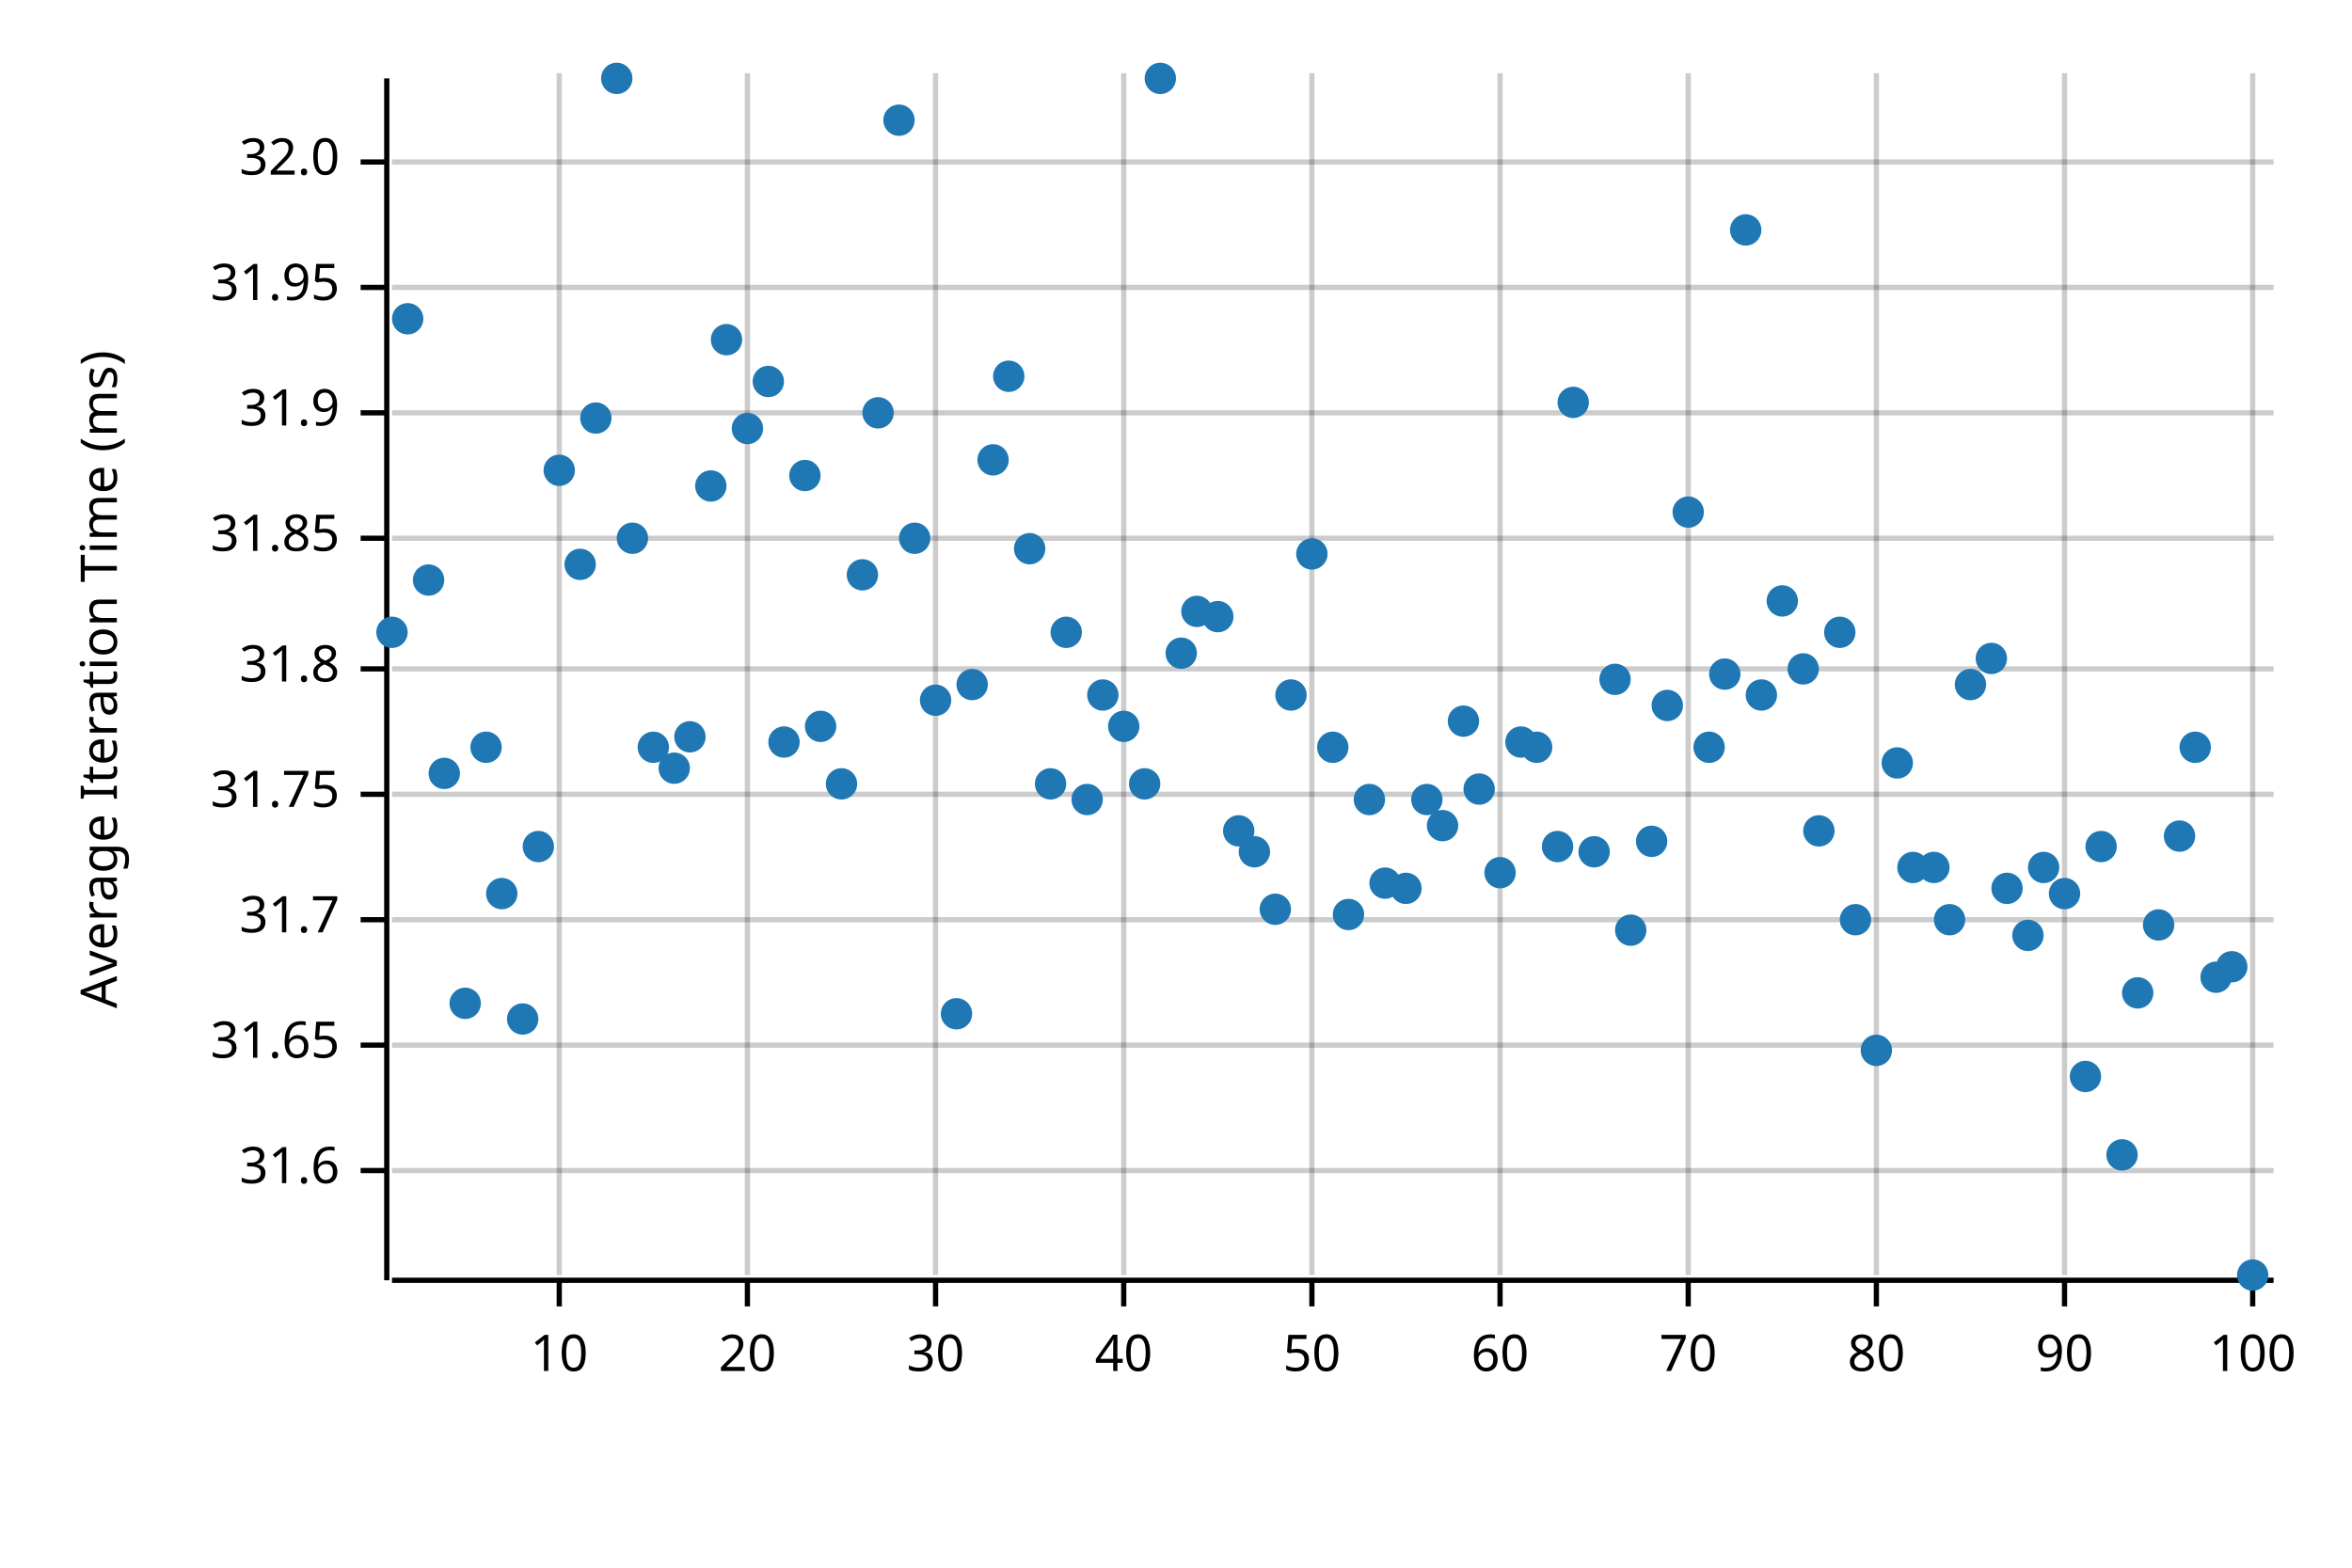
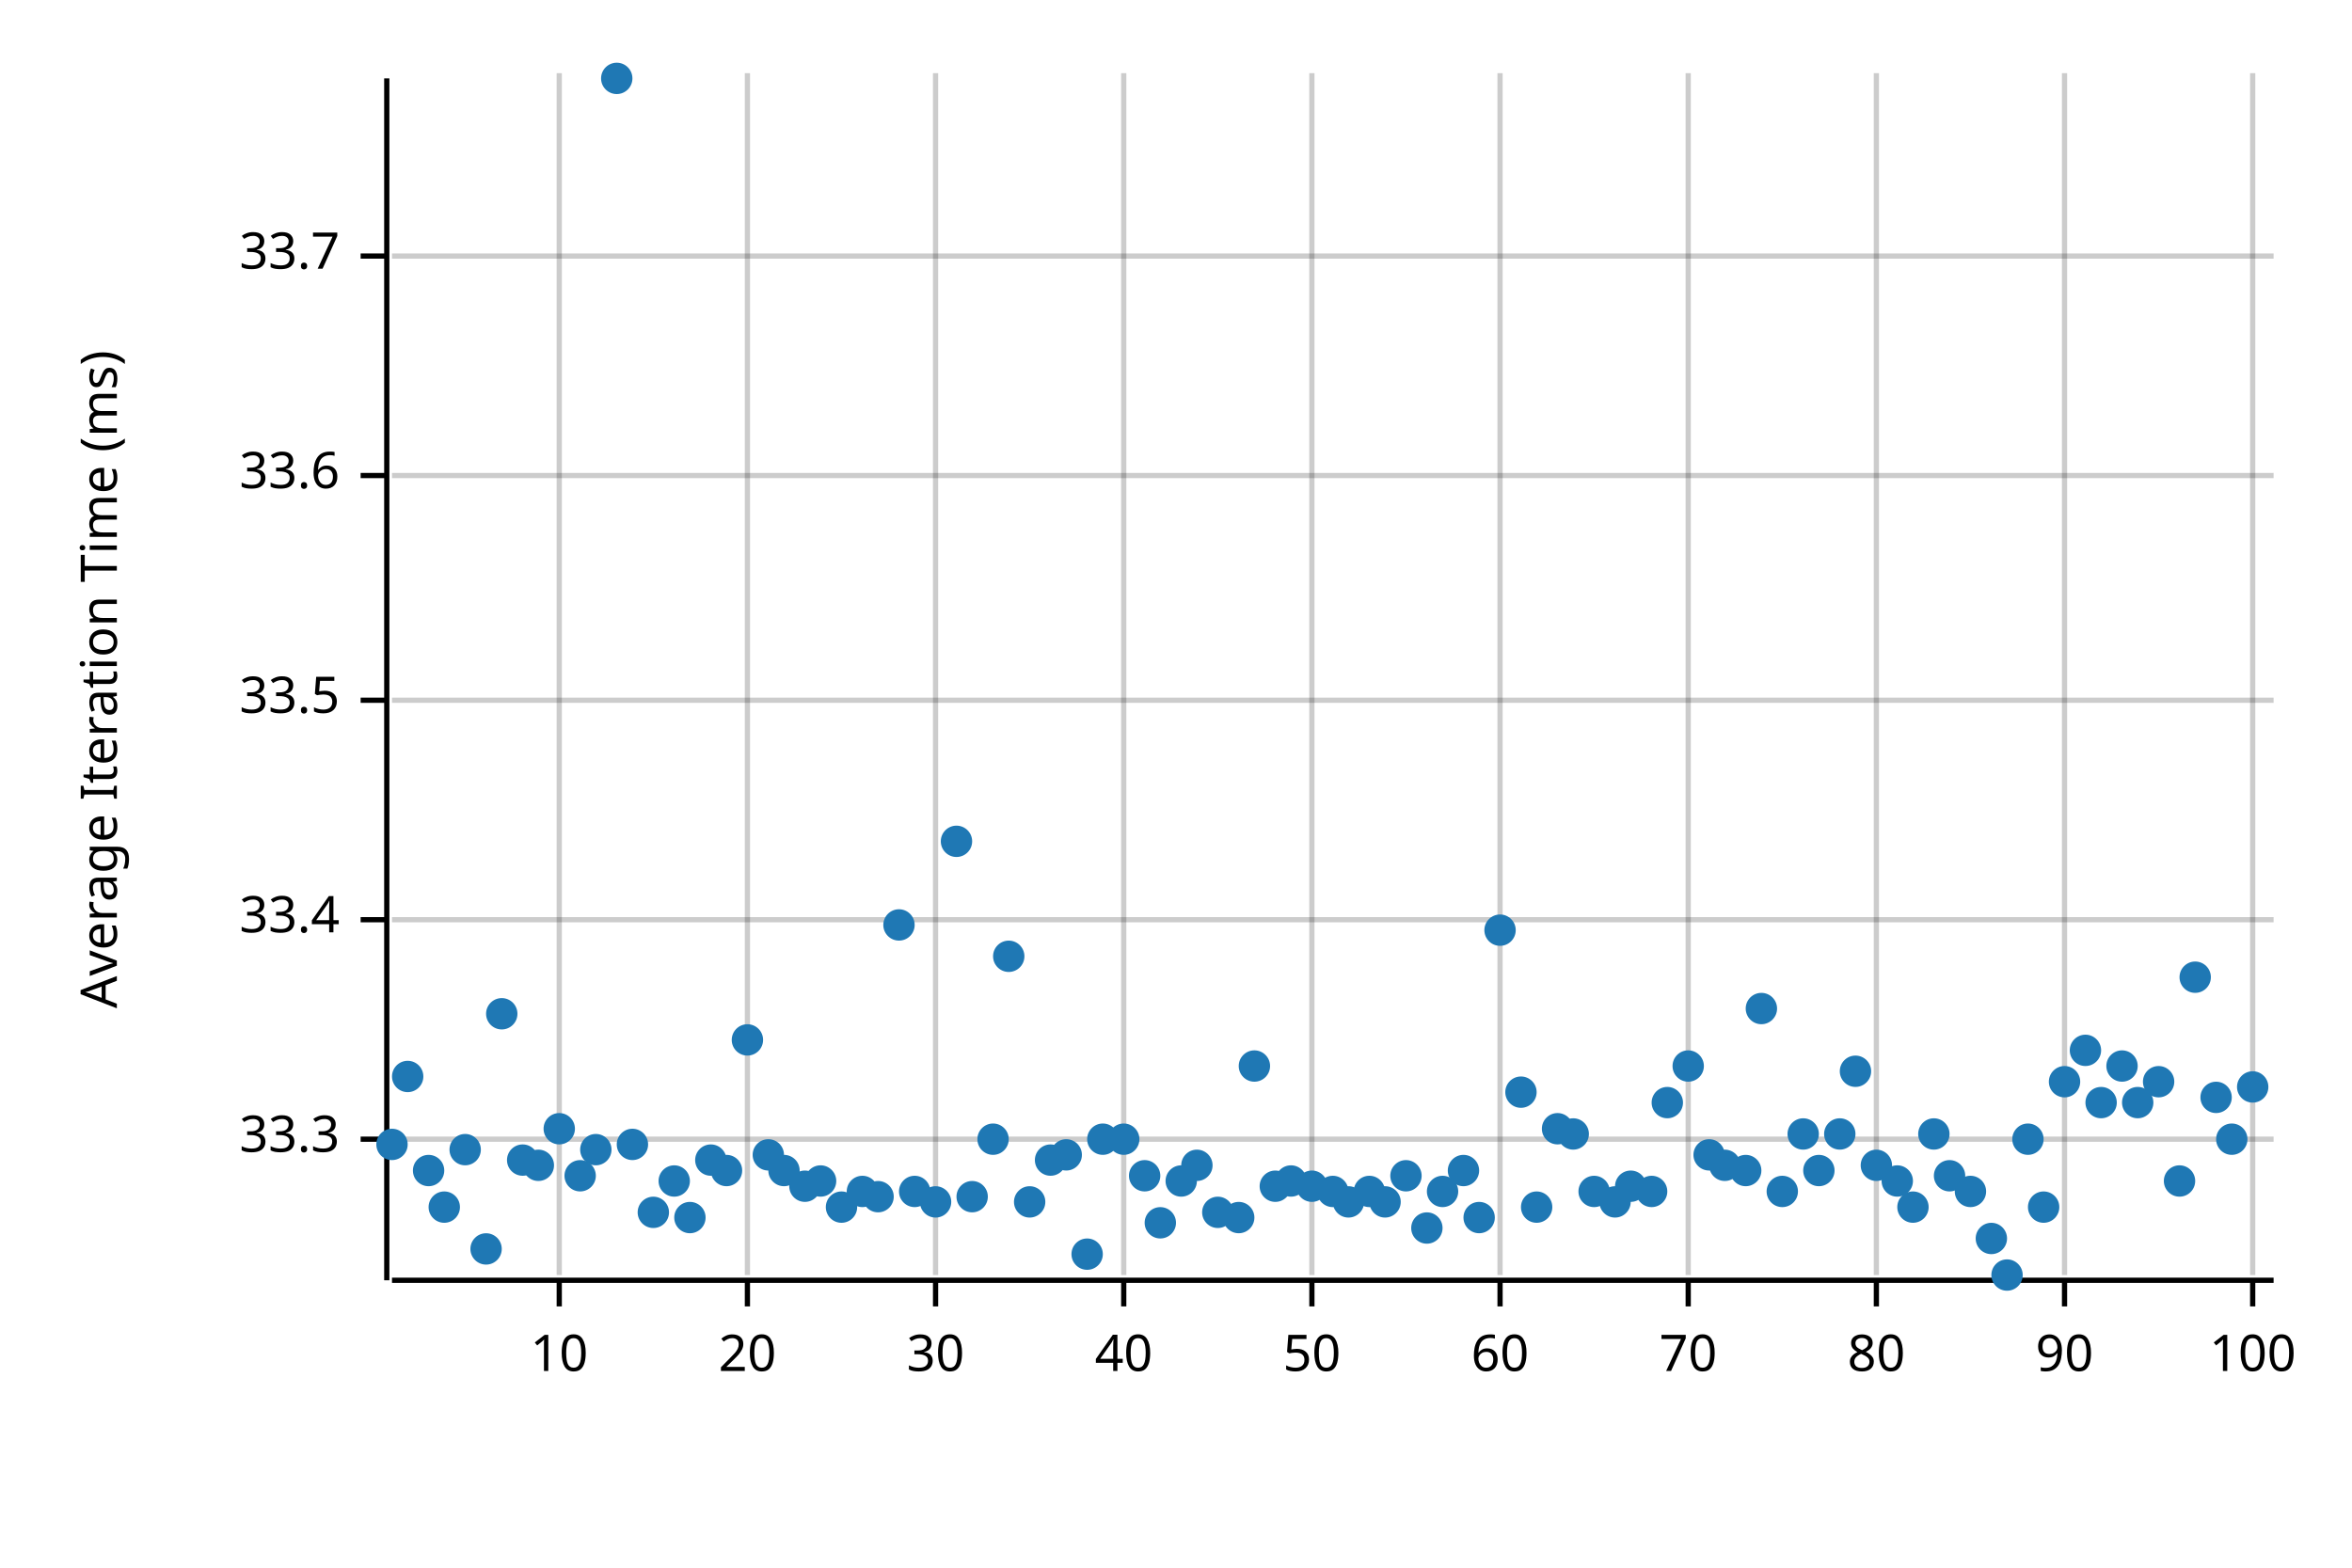
<svg xmlns="http://www.w3.org/2000/svg" width="450" height="300" viewBox="0 0 450 300">
  <text x="15" y="130" dy="0.76em" text-anchor="middle" font-family="sans-serif" font-size="9.677" opacity="1" fill="#000000" transform="rotate(270, 15, 130)">
Average Iteration Time (ms)
</text>
  <line opacity="0.2" stroke="#000000" stroke-width="1" x1="107" y1="244" x2="107" y2="14" />
  <line opacity="0.2" stroke="#000000" stroke-width="1" x1="143" y1="244" x2="143" y2="14" />
  <line opacity="0.2" stroke="#000000" stroke-width="1" x1="179" y1="244" x2="179" y2="14" />
  <line opacity="0.2" stroke="#000000" stroke-width="1" x1="215" y1="244" x2="215" y2="14" />
  <line opacity="0.2" stroke="#000000" stroke-width="1" x1="251" y1="244" x2="251" y2="14" />
  <line opacity="0.2" stroke="#000000" stroke-width="1" x1="287" y1="244" x2="287" y2="14" />
  <line opacity="0.2" stroke="#000000" stroke-width="1" x1="323" y1="244" x2="323" y2="14" />
  <line opacity="0.2" stroke="#000000" stroke-width="1" x1="359" y1="244" x2="359" y2="14" />
  <line opacity="0.2" stroke="#000000" stroke-width="1" x1="395" y1="244" x2="395" y2="14" />
  <line opacity="0.2" stroke="#000000" stroke-width="1" x1="431" y1="244" x2="431" y2="14" />
-   <line opacity="0.2" stroke="#000000" stroke-width="1" x1="75" y1="224" x2="435" y2="224" />
-   <line opacity="0.2" stroke="#000000" stroke-width="1" x1="75" y1="200" x2="435" y2="200" />
+   <line opacity="0.2" stroke="#000000" stroke-width="1" x1="75" y1="218" x2="435" y2="218" />
  <line opacity="0.2" stroke="#000000" stroke-width="1" x1="75" y1="176" x2="435" y2="176" />
-   <line opacity="0.2" stroke="#000000" stroke-width="1" x1="75" y1="152" x2="435" y2="152" />
-   <line opacity="0.2" stroke="#000000" stroke-width="1" x1="75" y1="128" x2="435" y2="128" />
-   <line opacity="0.2" stroke="#000000" stroke-width="1" x1="75" y1="103" x2="435" y2="103" />
-   <line opacity="0.2" stroke="#000000" stroke-width="1" x1="75" y1="79" x2="435" y2="79" />
-   <line opacity="0.2" stroke="#000000" stroke-width="1" x1="75" y1="55" x2="435" y2="55" />
-   <line opacity="0.2" stroke="#000000" stroke-width="1" x1="75" y1="31" x2="435" y2="31" />
+   <line opacity="0.2" stroke="#000000" stroke-width="1" x1="75" y1="134" x2="435" y2="134" />
+   <line opacity="0.2" stroke="#000000" stroke-width="1" x1="75" y1="91" x2="435" y2="91" />
+   <line opacity="0.2" stroke="#000000" stroke-width="1" x1="75" y1="49" x2="435" y2="49" />
  <polyline fill="none" opacity="1" stroke="#000000" stroke-width="1" points="74,15 74,245 " />
-   <text x="65" y="224" dy="0.5ex" text-anchor="end" font-family="sans-serif" font-size="9.677" opacity="1" fill="#000000">
- 31.6
+   <text x="65" y="218" dy="0.5ex" text-anchor="end" font-family="sans-serif" font-size="9.677" opacity="1" fill="#000000">
+ 33.3
</text>
-   <polyline fill="none" opacity="1" stroke="#000000" stroke-width="1" points="69,224 74,224 " />
-   <text x="65" y="200" dy="0.5ex" text-anchor="end" font-family="sans-serif" font-size="9.677" opacity="1" fill="#000000">
- 31.65
- </text>
-   <polyline fill="none" opacity="1" stroke="#000000" stroke-width="1" points="69,200 74,200 " />
+   <polyline fill="none" opacity="1" stroke="#000000" stroke-width="1" points="69,218 74,218 " />
  <text x="65" y="176" dy="0.5ex" text-anchor="end" font-family="sans-serif" font-size="9.677" opacity="1" fill="#000000">
- 31.7
+ 33.4
</text>
  <polyline fill="none" opacity="1" stroke="#000000" stroke-width="1" points="69,176 74,176 " />
-   <text x="65" y="152" dy="0.5ex" text-anchor="end" font-family="sans-serif" font-size="9.677" opacity="1" fill="#000000">
- 31.75
+   <text x="65" y="134" dy="0.5ex" text-anchor="end" font-family="sans-serif" font-size="9.677" opacity="1" fill="#000000">
+ 33.5
</text>
-   <polyline fill="none" opacity="1" stroke="#000000" stroke-width="1" points="69,152 74,152 " />
-   <text x="65" y="128" dy="0.5ex" text-anchor="end" font-family="sans-serif" font-size="9.677" opacity="1" fill="#000000">
- 31.8
+   <polyline fill="none" opacity="1" stroke="#000000" stroke-width="1" points="69,134 74,134 " />
+   <text x="65" y="91" dy="0.5ex" text-anchor="end" font-family="sans-serif" font-size="9.677" opacity="1" fill="#000000">
+ 33.6
</text>
-   <polyline fill="none" opacity="1" stroke="#000000" stroke-width="1" points="69,128 74,128 " />
-   <text x="65" y="103" dy="0.5ex" text-anchor="end" font-family="sans-serif" font-size="9.677" opacity="1" fill="#000000">
- 31.85
+   <polyline fill="none" opacity="1" stroke="#000000" stroke-width="1" points="69,91 74,91 " />
+   <text x="65" y="49" dy="0.5ex" text-anchor="end" font-family="sans-serif" font-size="9.677" opacity="1" fill="#000000">
+ 33.7
</text>
-   <polyline fill="none" opacity="1" stroke="#000000" stroke-width="1" points="69,103 74,103 " />
-   <text x="65" y="79" dy="0.5ex" text-anchor="end" font-family="sans-serif" font-size="9.677" opacity="1" fill="#000000">
- 31.9
- </text>
-   <polyline fill="none" opacity="1" stroke="#000000" stroke-width="1" points="69,79 74,79 " />
-   <text x="65" y="55" dy="0.5ex" text-anchor="end" font-family="sans-serif" font-size="9.677" opacity="1" fill="#000000">
- 31.95
- </text>
-   <polyline fill="none" opacity="1" stroke="#000000" stroke-width="1" points="69,55 74,55 " />
-   <text x="65" y="31" dy="0.5ex" text-anchor="end" font-family="sans-serif" font-size="9.677" opacity="1" fill="#000000">
- 32.0
- </text>
-   <polyline fill="none" opacity="1" stroke="#000000" stroke-width="1" points="69,31 74,31 " />
+   <polyline fill="none" opacity="1" stroke="#000000" stroke-width="1" points="69,49 74,49 " />
  <polyline fill="none" opacity="1" stroke="#000000" stroke-width="1" points="75,245 435,245 " />
  <text x="107" y="255" dy="0.76em" text-anchor="middle" font-family="sans-serif" font-size="9.677" opacity="1" fill="#000000">
10
</text>
  <polyline fill="none" opacity="1" stroke="#000000" stroke-width="1" points="107,245 107,250 " />
  <text x="143" y="255" dy="0.76em" text-anchor="middle" font-family="sans-serif" font-size="9.677" opacity="1" fill="#000000">
20
</text>
  <polyline fill="none" opacity="1" stroke="#000000" stroke-width="1" points="143,245 143,250 " />
  <text x="179" y="255" dy="0.76em" text-anchor="middle" font-family="sans-serif" font-size="9.677" opacity="1" fill="#000000">
30
</text>
  <polyline fill="none" opacity="1" stroke="#000000" stroke-width="1" points="179,245 179,250 " />
  <text x="215" y="255" dy="0.76em" text-anchor="middle" font-family="sans-serif" font-size="9.677" opacity="1" fill="#000000">
40
</text>
  <polyline fill="none" opacity="1" stroke="#000000" stroke-width="1" points="215,245 215,250 " />
  <text x="251" y="255" dy="0.76em" text-anchor="middle" font-family="sans-serif" font-size="9.677" opacity="1" fill="#000000">
50
</text>
  <polyline fill="none" opacity="1" stroke="#000000" stroke-width="1" points="251,245 251,250 " />
  <text x="287" y="255" dy="0.76em" text-anchor="middle" font-family="sans-serif" font-size="9.677" opacity="1" fill="#000000">
60
</text>
  <polyline fill="none" opacity="1" stroke="#000000" stroke-width="1" points="287,245 287,250 " />
  <text x="323" y="255" dy="0.76em" text-anchor="middle" font-family="sans-serif" font-size="9.677" opacity="1" fill="#000000">
70
</text>
  <polyline fill="none" opacity="1" stroke="#000000" stroke-width="1" points="323,245 323,250 " />
  <text x="359" y="255" dy="0.76em" text-anchor="middle" font-family="sans-serif" font-size="9.677" opacity="1" fill="#000000">
80
</text>
  <polyline fill="none" opacity="1" stroke="#000000" stroke-width="1" points="359,245 359,250 " />
  <text x="395" y="255" dy="0.76em" text-anchor="middle" font-family="sans-serif" font-size="9.677" opacity="1" fill="#000000">
90
</text>
  <polyline fill="none" opacity="1" stroke="#000000" stroke-width="1" points="395,245 395,250 " />
  <text x="431" y="255" dy="0.76em" text-anchor="middle" font-family="sans-serif" font-size="9.677" opacity="1" fill="#000000">
100
</text>
  <polyline fill="none" opacity="1" stroke="#000000" stroke-width="1" points="431,245 431,250 " />
-   <circle cx="75" cy="121" r="3" opacity="1" fill="#1F78B4" stroke="none" stroke-width="1" />
-   <circle cx="78" cy="61" r="3" opacity="1" fill="#1F78B4" stroke="none" stroke-width="1" />
-   <circle cx="82" cy="111" r="3" opacity="1" fill="#1F78B4" stroke="none" stroke-width="1" />
-   <circle cx="85" cy="148" r="3" opacity="1" fill="#1F78B4" stroke="none" stroke-width="1" />
-   <circle cx="89" cy="192" r="3" opacity="1" fill="#1F78B4" stroke="none" stroke-width="1" />
-   <circle cx="93" cy="143" r="3" opacity="1" fill="#1F78B4" stroke="none" stroke-width="1" />
-   <circle cx="96" cy="171" r="3" opacity="1" fill="#1F78B4" stroke="none" stroke-width="1" />
-   <circle cx="100" cy="195" r="3" opacity="1" fill="#1F78B4" stroke="none" stroke-width="1" />
-   <circle cx="103" cy="162" r="3" opacity="1" fill="#1F78B4" stroke="none" stroke-width="1" />
-   <circle cx="107" cy="90" r="3" opacity="1" fill="#1F78B4" stroke="none" stroke-width="1" />
-   <circle cx="111" cy="108" r="3" opacity="1" fill="#1F78B4" stroke="none" stroke-width="1" />
-   <circle cx="114" cy="80" r="3" opacity="1" fill="#1F78B4" stroke="none" stroke-width="1" />
+   <circle cx="75" cy="219" r="3" opacity="1" fill="#1F78B4" stroke="none" stroke-width="1" />
+   <circle cx="78" cy="206" r="3" opacity="1" fill="#1F78B4" stroke="none" stroke-width="1" />
+   <circle cx="82" cy="224" r="3" opacity="1" fill="#1F78B4" stroke="none" stroke-width="1" />
+   <circle cx="85" cy="231" r="3" opacity="1" fill="#1F78B4" stroke="none" stroke-width="1" />
+   <circle cx="89" cy="220" r="3" opacity="1" fill="#1F78B4" stroke="none" stroke-width="1" />
+   <circle cx="93" cy="239" r="3" opacity="1" fill="#1F78B4" stroke="none" stroke-width="1" />
+   <circle cx="96" cy="194" r="3" opacity="1" fill="#1F78B4" stroke="none" stroke-width="1" />
+   <circle cx="100" cy="222" r="3" opacity="1" fill="#1F78B4" stroke="none" stroke-width="1" />
+   <circle cx="103" cy="223" r="3" opacity="1" fill="#1F78B4" stroke="none" stroke-width="1" />
+   <circle cx="107" cy="216" r="3" opacity="1" fill="#1F78B4" stroke="none" stroke-width="1" />
+   <circle cx="111" cy="225" r="3" opacity="1" fill="#1F78B4" stroke="none" stroke-width="1" />
+   <circle cx="114" cy="220" r="3" opacity="1" fill="#1F78B4" stroke="none" stroke-width="1" />
  <circle cx="118" cy="15" r="3" opacity="1" fill="#1F78B4" stroke="none" stroke-width="1" />
-   <circle cx="121" cy="103" r="3" opacity="1" fill="#1F78B4" stroke="none" stroke-width="1" />
-   <circle cx="125" cy="143" r="3" opacity="1" fill="#1F78B4" stroke="none" stroke-width="1" />
-   <circle cx="129" cy="147" r="3" opacity="1" fill="#1F78B4" stroke="none" stroke-width="1" />
-   <circle cx="132" cy="141" r="3" opacity="1" fill="#1F78B4" stroke="none" stroke-width="1" />
-   <circle cx="136" cy="93" r="3" opacity="1" fill="#1F78B4" stroke="none" stroke-width="1" />
-   <circle cx="139" cy="65" r="3" opacity="1" fill="#1F78B4" stroke="none" stroke-width="1" />
-   <circle cx="143" cy="82" r="3" opacity="1" fill="#1F78B4" stroke="none" stroke-width="1" />
-   <circle cx="147" cy="73" r="3" opacity="1" fill="#1F78B4" stroke="none" stroke-width="1" />
-   <circle cx="150" cy="142" r="3" opacity="1" fill="#1F78B4" stroke="none" stroke-width="1" />
-   <circle cx="154" cy="91" r="3" opacity="1" fill="#1F78B4" stroke="none" stroke-width="1" />
-   <circle cx="157" cy="139" r="3" opacity="1" fill="#1F78B4" stroke="none" stroke-width="1" />
-   <circle cx="161" cy="150" r="3" opacity="1" fill="#1F78B4" stroke="none" stroke-width="1" />
-   <circle cx="165" cy="110" r="3" opacity="1" fill="#1F78B4" stroke="none" stroke-width="1" />
-   <circle cx="168" cy="79" r="3" opacity="1" fill="#1F78B4" stroke="none" stroke-width="1" />
-   <circle cx="172" cy="23" r="3" opacity="1" fill="#1F78B4" stroke="none" stroke-width="1" />
-   <circle cx="175" cy="103" r="3" opacity="1" fill="#1F78B4" stroke="none" stroke-width="1" />
-   <circle cx="179" cy="134" r="3" opacity="1" fill="#1F78B4" stroke="none" stroke-width="1" />
-   <circle cx="183" cy="194" r="3" opacity="1" fill="#1F78B4" stroke="none" stroke-width="1" />
-   <circle cx="186" cy="131" r="3" opacity="1" fill="#1F78B4" stroke="none" stroke-width="1" />
-   <circle cx="190" cy="88" r="3" opacity="1" fill="#1F78B4" stroke="none" stroke-width="1" />
-   <circle cx="193" cy="72" r="3" opacity="1" fill="#1F78B4" stroke="none" stroke-width="1" />
-   <circle cx="197" cy="105" r="3" opacity="1" fill="#1F78B4" stroke="none" stroke-width="1" />
-   <circle cx="201" cy="150" r="3" opacity="1" fill="#1F78B4" stroke="none" stroke-width="1" />
-   <circle cx="204" cy="121" r="3" opacity="1" fill="#1F78B4" stroke="none" stroke-width="1" />
-   <circle cx="208" cy="153" r="3" opacity="1" fill="#1F78B4" stroke="none" stroke-width="1" />
-   <circle cx="211" cy="133" r="3" opacity="1" fill="#1F78B4" stroke="none" stroke-width="1" />
-   <circle cx="215" cy="139" r="3" opacity="1" fill="#1F78B4" stroke="none" stroke-width="1" />
-   <circle cx="219" cy="150" r="3" opacity="1" fill="#1F78B4" stroke="none" stroke-width="1" />
-   <circle cx="222" cy="15" r="3" opacity="1" fill="#1F78B4" stroke="none" stroke-width="1" />
-   <circle cx="226" cy="125" r="3" opacity="1" fill="#1F78B4" stroke="none" stroke-width="1" />
-   <circle cx="229" cy="117" r="3" opacity="1" fill="#1F78B4" stroke="none" stroke-width="1" />
-   <circle cx="233" cy="118" r="3" opacity="1" fill="#1F78B4" stroke="none" stroke-width="1" />
-   <circle cx="237" cy="159" r="3" opacity="1" fill="#1F78B4" stroke="none" stroke-width="1" />
-   <circle cx="240" cy="163" r="3" opacity="1" fill="#1F78B4" stroke="none" stroke-width="1" />
-   <circle cx="244" cy="174" r="3" opacity="1" fill="#1F78B4" stroke="none" stroke-width="1" />
-   <circle cx="247" cy="133" r="3" opacity="1" fill="#1F78B4" stroke="none" stroke-width="1" />
-   <circle cx="251" cy="106" r="3" opacity="1" fill="#1F78B4" stroke="none" stroke-width="1" />
-   <circle cx="255" cy="143" r="3" opacity="1" fill="#1F78B4" stroke="none" stroke-width="1" />
-   <circle cx="258" cy="175" r="3" opacity="1" fill="#1F78B4" stroke="none" stroke-width="1" />
-   <circle cx="262" cy="153" r="3" opacity="1" fill="#1F78B4" stroke="none" stroke-width="1" />
-   <circle cx="265" cy="169" r="3" opacity="1" fill="#1F78B4" stroke="none" stroke-width="1" />
-   <circle cx="269" cy="170" r="3" opacity="1" fill="#1F78B4" stroke="none" stroke-width="1" />
-   <circle cx="273" cy="153" r="3" opacity="1" fill="#1F78B4" stroke="none" stroke-width="1" />
-   <circle cx="276" cy="158" r="3" opacity="1" fill="#1F78B4" stroke="none" stroke-width="1" />
-   <circle cx="280" cy="138" r="3" opacity="1" fill="#1F78B4" stroke="none" stroke-width="1" />
-   <circle cx="283" cy="151" r="3" opacity="1" fill="#1F78B4" stroke="none" stroke-width="1" />
-   <circle cx="287" cy="167" r="3" opacity="1" fill="#1F78B4" stroke="none" stroke-width="1" />
-   <circle cx="291" cy="142" r="3" opacity="1" fill="#1F78B4" stroke="none" stroke-width="1" />
-   <circle cx="294" cy="143" r="3" opacity="1" fill="#1F78B4" stroke="none" stroke-width="1" />
-   <circle cx="298" cy="162" r="3" opacity="1" fill="#1F78B4" stroke="none" stroke-width="1" />
-   <circle cx="301" cy="77" r="3" opacity="1" fill="#1F78B4" stroke="none" stroke-width="1" />
-   <circle cx="305" cy="163" r="3" opacity="1" fill="#1F78B4" stroke="none" stroke-width="1" />
-   <circle cx="309" cy="130" r="3" opacity="1" fill="#1F78B4" stroke="none" stroke-width="1" />
-   <circle cx="312" cy="178" r="3" opacity="1" fill="#1F78B4" stroke="none" stroke-width="1" />
-   <circle cx="316" cy="161" r="3" opacity="1" fill="#1F78B4" stroke="none" stroke-width="1" />
-   <circle cx="319" cy="135" r="3" opacity="1" fill="#1F78B4" stroke="none" stroke-width="1" />
-   <circle cx="323" cy="98" r="3" opacity="1" fill="#1F78B4" stroke="none" stroke-width="1" />
-   <circle cx="327" cy="143" r="3" opacity="1" fill="#1F78B4" stroke="none" stroke-width="1" />
-   <circle cx="330" cy="129" r="3" opacity="1" fill="#1F78B4" stroke="none" stroke-width="1" />
-   <circle cx="334" cy="44" r="3" opacity="1" fill="#1F78B4" stroke="none" stroke-width="1" />
-   <circle cx="337" cy="133" r="3" opacity="1" fill="#1F78B4" stroke="none" stroke-width="1" />
-   <circle cx="341" cy="115" r="3" opacity="1" fill="#1F78B4" stroke="none" stroke-width="1" />
-   <circle cx="345" cy="128" r="3" opacity="1" fill="#1F78B4" stroke="none" stroke-width="1" />
-   <circle cx="348" cy="159" r="3" opacity="1" fill="#1F78B4" stroke="none" stroke-width="1" />
-   <circle cx="352" cy="121" r="3" opacity="1" fill="#1F78B4" stroke="none" stroke-width="1" />
-   <circle cx="355" cy="176" r="3" opacity="1" fill="#1F78B4" stroke="none" stroke-width="1" />
-   <circle cx="359" cy="201" r="3" opacity="1" fill="#1F78B4" stroke="none" stroke-width="1" />
-   <circle cx="363" cy="146" r="3" opacity="1" fill="#1F78B4" stroke="none" stroke-width="1" />
-   <circle cx="366" cy="166" r="3" opacity="1" fill="#1F78B4" stroke="none" stroke-width="1" />
-   <circle cx="370" cy="166" r="3" opacity="1" fill="#1F78B4" stroke="none" stroke-width="1" />
-   <circle cx="373" cy="176" r="3" opacity="1" fill="#1F78B4" stroke="none" stroke-width="1" />
-   <circle cx="377" cy="131" r="3" opacity="1" fill="#1F78B4" stroke="none" stroke-width="1" />
-   <circle cx="381" cy="126" r="3" opacity="1" fill="#1F78B4" stroke="none" stroke-width="1" />
-   <circle cx="384" cy="170" r="3" opacity="1" fill="#1F78B4" stroke="none" stroke-width="1" />
-   <circle cx="388" cy="179" r="3" opacity="1" fill="#1F78B4" stroke="none" stroke-width="1" />
-   <circle cx="391" cy="166" r="3" opacity="1" fill="#1F78B4" stroke="none" stroke-width="1" />
-   <circle cx="395" cy="171" r="3" opacity="1" fill="#1F78B4" stroke="none" stroke-width="1" />
-   <circle cx="399" cy="206" r="3" opacity="1" fill="#1F78B4" stroke="none" stroke-width="1" />
-   <circle cx="402" cy="162" r="3" opacity="1" fill="#1F78B4" stroke="none" stroke-width="1" />
-   <circle cx="406" cy="221" r="3" opacity="1" fill="#1F78B4" stroke="none" stroke-width="1" />
-   <circle cx="409" cy="190" r="3" opacity="1" fill="#1F78B4" stroke="none" stroke-width="1" />
-   <circle cx="413" cy="177" r="3" opacity="1" fill="#1F78B4" stroke="none" stroke-width="1" />
-   <circle cx="417" cy="160" r="3" opacity="1" fill="#1F78B4" stroke="none" stroke-width="1" />
-   <circle cx="420" cy="143" r="3" opacity="1" fill="#1F78B4" stroke="none" stroke-width="1" />
-   <circle cx="424" cy="187" r="3" opacity="1" fill="#1F78B4" stroke="none" stroke-width="1" />
-   <circle cx="427" cy="185" r="3" opacity="1" fill="#1F78B4" stroke="none" stroke-width="1" />
-   <circle cx="431" cy="244" r="3" opacity="1" fill="#1F78B4" stroke="none" stroke-width="1" />
+   <circle cx="121" cy="219" r="3" opacity="1" fill="#1F78B4" stroke="none" stroke-width="1" />
+   <circle cx="125" cy="232" r="3" opacity="1" fill="#1F78B4" stroke="none" stroke-width="1" />
+   <circle cx="129" cy="226" r="3" opacity="1" fill="#1F78B4" stroke="none" stroke-width="1" />
+   <circle cx="132" cy="233" r="3" opacity="1" fill="#1F78B4" stroke="none" stroke-width="1" />
+   <circle cx="136" cy="222" r="3" opacity="1" fill="#1F78B4" stroke="none" stroke-width="1" />
+   <circle cx="139" cy="224" r="3" opacity="1" fill="#1F78B4" stroke="none" stroke-width="1" />
+   <circle cx="143" cy="199" r="3" opacity="1" fill="#1F78B4" stroke="none" stroke-width="1" />
+   <circle cx="147" cy="221" r="3" opacity="1" fill="#1F78B4" stroke="none" stroke-width="1" />
+   <circle cx="150" cy="224" r="3" opacity="1" fill="#1F78B4" stroke="none" stroke-width="1" />
+   <circle cx="154" cy="227" r="3" opacity="1" fill="#1F78B4" stroke="none" stroke-width="1" />
+   <circle cx="157" cy="226" r="3" opacity="1" fill="#1F78B4" stroke="none" stroke-width="1" />
+   <circle cx="161" cy="231" r="3" opacity="1" fill="#1F78B4" stroke="none" stroke-width="1" />
+   <circle cx="165" cy="228" r="3" opacity="1" fill="#1F78B4" stroke="none" stroke-width="1" />
+   <circle cx="168" cy="229" r="3" opacity="1" fill="#1F78B4" stroke="none" stroke-width="1" />
+   <circle cx="172" cy="177" r="3" opacity="1" fill="#1F78B4" stroke="none" stroke-width="1" />
+   <circle cx="175" cy="228" r="3" opacity="1" fill="#1F78B4" stroke="none" stroke-width="1" />
+   <circle cx="179" cy="230" r="3" opacity="1" fill="#1F78B4" stroke="none" stroke-width="1" />
+   <circle cx="183" cy="161" r="3" opacity="1" fill="#1F78B4" stroke="none" stroke-width="1" />
+   <circle cx="186" cy="229" r="3" opacity="1" fill="#1F78B4" stroke="none" stroke-width="1" />
+   <circle cx="190" cy="218" r="3" opacity="1" fill="#1F78B4" stroke="none" stroke-width="1" />
+   <circle cx="193" cy="183" r="3" opacity="1" fill="#1F78B4" stroke="none" stroke-width="1" />
+   <circle cx="197" cy="230" r="3" opacity="1" fill="#1F78B4" stroke="none" stroke-width="1" />
+   <circle cx="201" cy="222" r="3" opacity="1" fill="#1F78B4" stroke="none" stroke-width="1" />
+   <circle cx="204" cy="221" r="3" opacity="1" fill="#1F78B4" stroke="none" stroke-width="1" />
+   <circle cx="208" cy="240" r="3" opacity="1" fill="#1F78B4" stroke="none" stroke-width="1" />
+   <circle cx="211" cy="218" r="3" opacity="1" fill="#1F78B4" stroke="none" stroke-width="1" />
+   <circle cx="215" cy="218" r="3" opacity="1" fill="#1F78B4" stroke="none" stroke-width="1" />
+   <circle cx="219" cy="225" r="3" opacity="1" fill="#1F78B4" stroke="none" stroke-width="1" />
+   <circle cx="222" cy="234" r="3" opacity="1" fill="#1F78B4" stroke="none" stroke-width="1" />
+   <circle cx="226" cy="226" r="3" opacity="1" fill="#1F78B4" stroke="none" stroke-width="1" />
+   <circle cx="229" cy="223" r="3" opacity="1" fill="#1F78B4" stroke="none" stroke-width="1" />
+   <circle cx="233" cy="232" r="3" opacity="1" fill="#1F78B4" stroke="none" stroke-width="1" />
+   <circle cx="237" cy="233" r="3" opacity="1" fill="#1F78B4" stroke="none" stroke-width="1" />
+   <circle cx="240" cy="204" r="3" opacity="1" fill="#1F78B4" stroke="none" stroke-width="1" />
+   <circle cx="244" cy="227" r="3" opacity="1" fill="#1F78B4" stroke="none" stroke-width="1" />
+   <circle cx="247" cy="226" r="3" opacity="1" fill="#1F78B4" stroke="none" stroke-width="1" />
+   <circle cx="251" cy="227" r="3" opacity="1" fill="#1F78B4" stroke="none" stroke-width="1" />
+   <circle cx="255" cy="228" r="3" opacity="1" fill="#1F78B4" stroke="none" stroke-width="1" />
+   <circle cx="258" cy="230" r="3" opacity="1" fill="#1F78B4" stroke="none" stroke-width="1" />
+   <circle cx="262" cy="228" r="3" opacity="1" fill="#1F78B4" stroke="none" stroke-width="1" />
+   <circle cx="265" cy="230" r="3" opacity="1" fill="#1F78B4" stroke="none" stroke-width="1" />
+   <circle cx="269" cy="225" r="3" opacity="1" fill="#1F78B4" stroke="none" stroke-width="1" />
+   <circle cx="273" cy="235" r="3" opacity="1" fill="#1F78B4" stroke="none" stroke-width="1" />
+   <circle cx="276" cy="228" r="3" opacity="1" fill="#1F78B4" stroke="none" stroke-width="1" />
+   <circle cx="280" cy="224" r="3" opacity="1" fill="#1F78B4" stroke="none" stroke-width="1" />
+   <circle cx="283" cy="233" r="3" opacity="1" fill="#1F78B4" stroke="none" stroke-width="1" />
+   <circle cx="287" cy="178" r="3" opacity="1" fill="#1F78B4" stroke="none" stroke-width="1" />
+   <circle cx="291" cy="209" r="3" opacity="1" fill="#1F78B4" stroke="none" stroke-width="1" />
+   <circle cx="294" cy="231" r="3" opacity="1" fill="#1F78B4" stroke="none" stroke-width="1" />
+   <circle cx="298" cy="216" r="3" opacity="1" fill="#1F78B4" stroke="none" stroke-width="1" />
+   <circle cx="301" cy="217" r="3" opacity="1" fill="#1F78B4" stroke="none" stroke-width="1" />
+   <circle cx="305" cy="228" r="3" opacity="1" fill="#1F78B4" stroke="none" stroke-width="1" />
+   <circle cx="309" cy="230" r="3" opacity="1" fill="#1F78B4" stroke="none" stroke-width="1" />
+   <circle cx="312" cy="227" r="3" opacity="1" fill="#1F78B4" stroke="none" stroke-width="1" />
+   <circle cx="316" cy="228" r="3" opacity="1" fill="#1F78B4" stroke="none" stroke-width="1" />
+   <circle cx="319" cy="211" r="3" opacity="1" fill="#1F78B4" stroke="none" stroke-width="1" />
+   <circle cx="323" cy="204" r="3" opacity="1" fill="#1F78B4" stroke="none" stroke-width="1" />
+   <circle cx="327" cy="221" r="3" opacity="1" fill="#1F78B4" stroke="none" stroke-width="1" />
+   <circle cx="330" cy="223" r="3" opacity="1" fill="#1F78B4" stroke="none" stroke-width="1" />
+   <circle cx="334" cy="224" r="3" opacity="1" fill="#1F78B4" stroke="none" stroke-width="1" />
+   <circle cx="337" cy="193" r="3" opacity="1" fill="#1F78B4" stroke="none" stroke-width="1" />
+   <circle cx="341" cy="228" r="3" opacity="1" fill="#1F78B4" stroke="none" stroke-width="1" />
+   <circle cx="345" cy="217" r="3" opacity="1" fill="#1F78B4" stroke="none" stroke-width="1" />
+   <circle cx="348" cy="224" r="3" opacity="1" fill="#1F78B4" stroke="none" stroke-width="1" />
+   <circle cx="352" cy="217" r="3" opacity="1" fill="#1F78B4" stroke="none" stroke-width="1" />
+   <circle cx="355" cy="205" r="3" opacity="1" fill="#1F78B4" stroke="none" stroke-width="1" />
+   <circle cx="359" cy="223" r="3" opacity="1" fill="#1F78B4" stroke="none" stroke-width="1" />
+   <circle cx="363" cy="226" r="3" opacity="1" fill="#1F78B4" stroke="none" stroke-width="1" />
+   <circle cx="366" cy="231" r="3" opacity="1" fill="#1F78B4" stroke="none" stroke-width="1" />
+   <circle cx="370" cy="217" r="3" opacity="1" fill="#1F78B4" stroke="none" stroke-width="1" />
+   <circle cx="373" cy="225" r="3" opacity="1" fill="#1F78B4" stroke="none" stroke-width="1" />
+   <circle cx="377" cy="228" r="3" opacity="1" fill="#1F78B4" stroke="none" stroke-width="1" />
+   <circle cx="381" cy="237" r="3" opacity="1" fill="#1F78B4" stroke="none" stroke-width="1" />
+   <circle cx="384" cy="244" r="3" opacity="1" fill="#1F78B4" stroke="none" stroke-width="1" />
+   <circle cx="388" cy="218" r="3" opacity="1" fill="#1F78B4" stroke="none" stroke-width="1" />
+   <circle cx="391" cy="231" r="3" opacity="1" fill="#1F78B4" stroke="none" stroke-width="1" />
+   <circle cx="395" cy="207" r="3" opacity="1" fill="#1F78B4" stroke="none" stroke-width="1" />
+   <circle cx="399" cy="201" r="3" opacity="1" fill="#1F78B4" stroke="none" stroke-width="1" />
+   <circle cx="402" cy="211" r="3" opacity="1" fill="#1F78B4" stroke="none" stroke-width="1" />
+   <circle cx="406" cy="204" r="3" opacity="1" fill="#1F78B4" stroke="none" stroke-width="1" />
+   <circle cx="409" cy="211" r="3" opacity="1" fill="#1F78B4" stroke="none" stroke-width="1" />
+   <circle cx="413" cy="207" r="3" opacity="1" fill="#1F78B4" stroke="none" stroke-width="1" />
+   <circle cx="417" cy="226" r="3" opacity="1" fill="#1F78B4" stroke="none" stroke-width="1" />
+   <circle cx="420" cy="187" r="3" opacity="1" fill="#1F78B4" stroke="none" stroke-width="1" />
+   <circle cx="424" cy="210" r="3" opacity="1" fill="#1F78B4" stroke="none" stroke-width="1" />
+   <circle cx="427" cy="218" r="3" opacity="1" fill="#1F78B4" stroke="none" stroke-width="1" />
+   <circle cx="431" cy="208" r="3" opacity="1" fill="#1F78B4" stroke="none" stroke-width="1" />
</svg>
